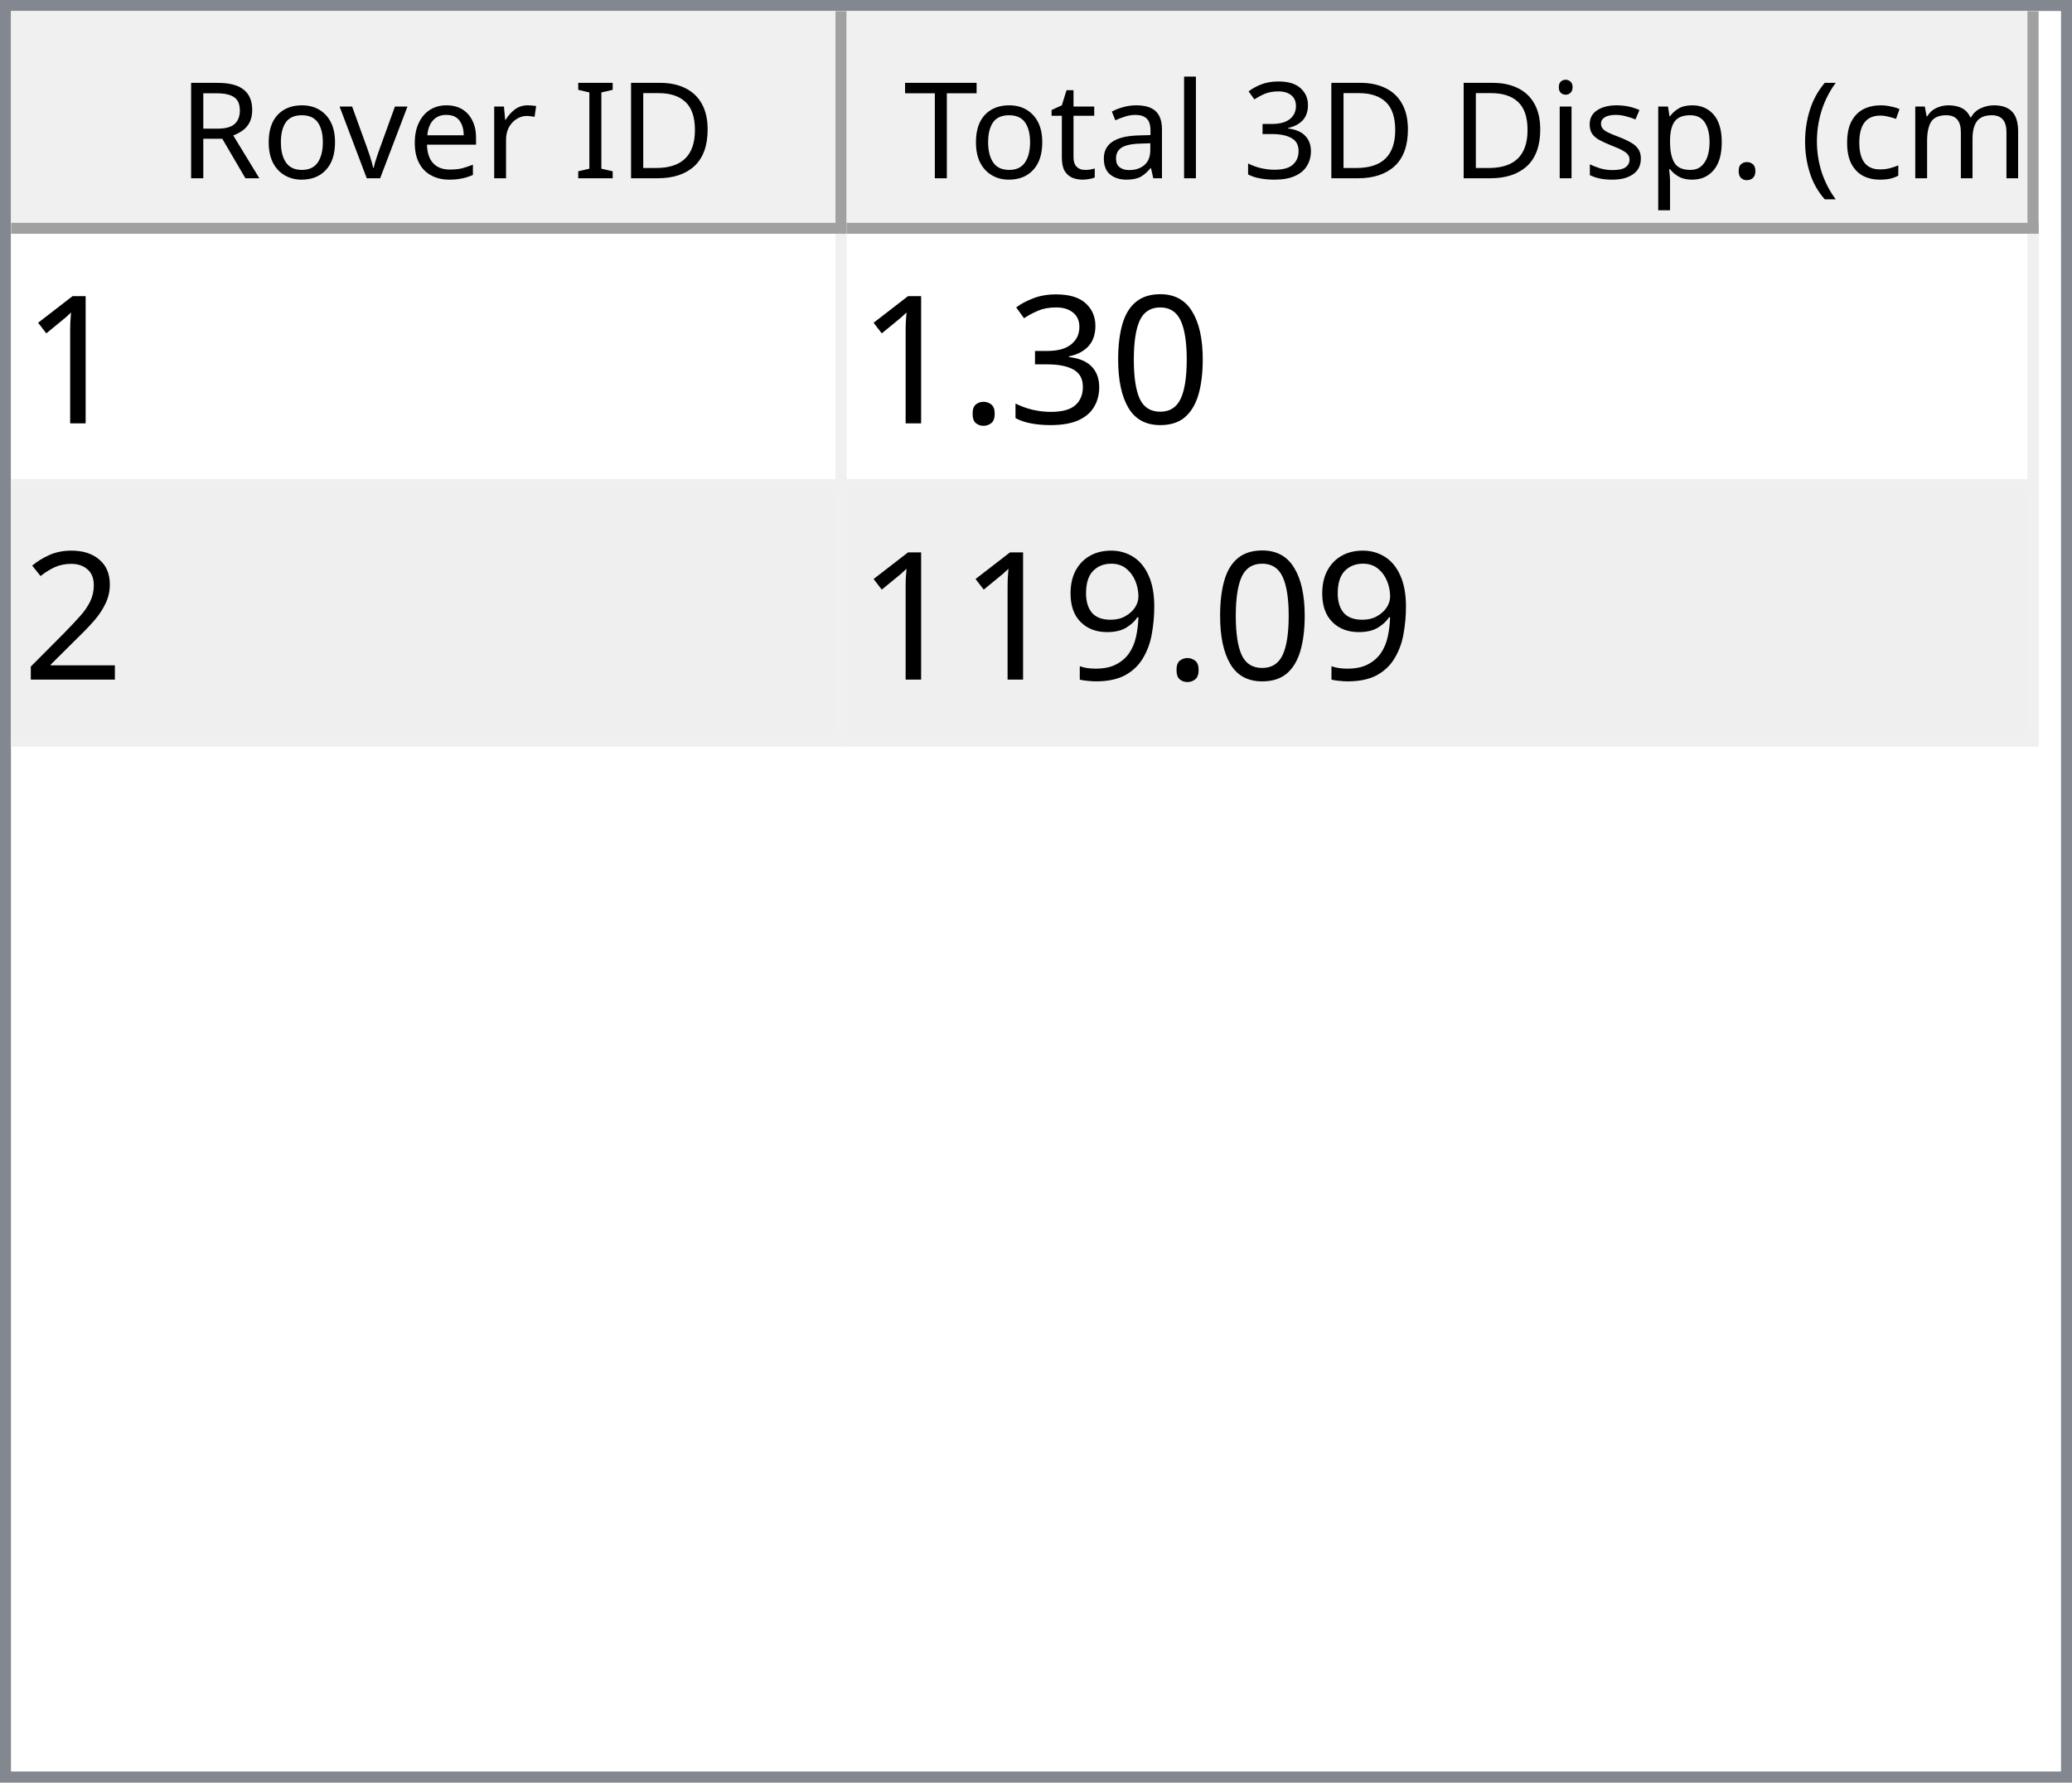
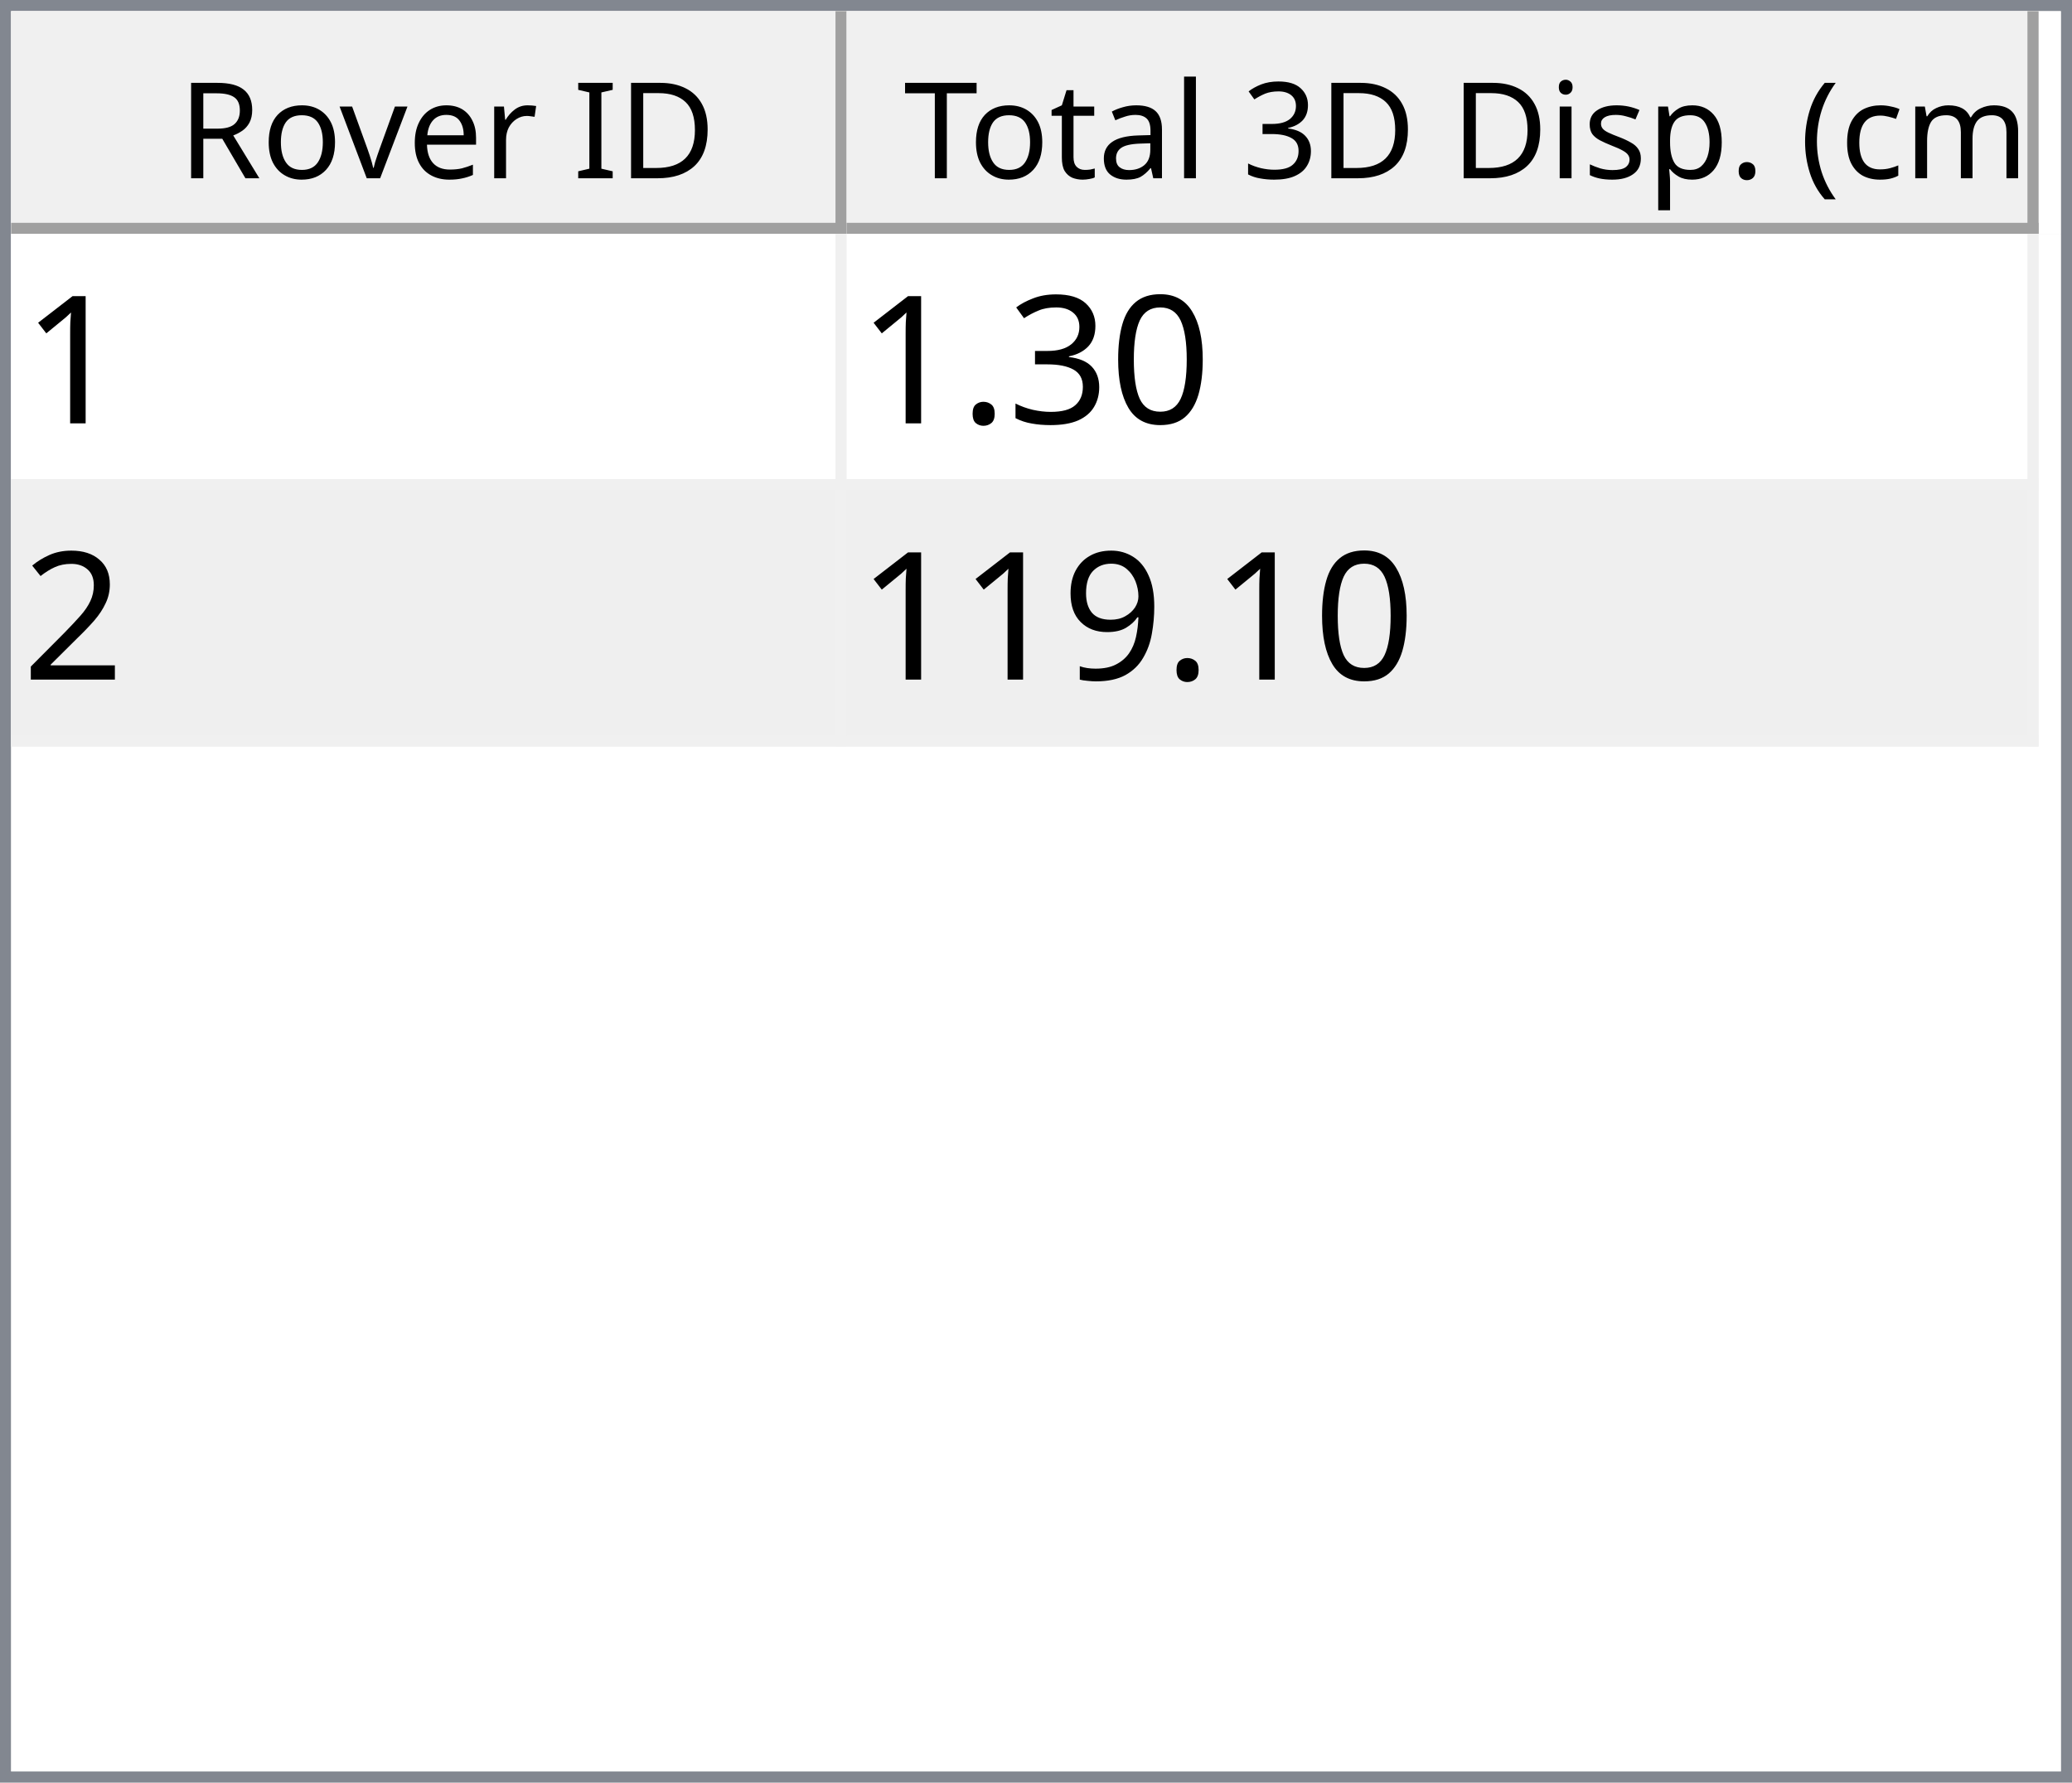
<svg xmlns="http://www.w3.org/2000/svg" style="fill-opacity:1; color-rendering:auto; color-interpolation:auto; text-rendering:auto; stroke:black; stroke-linecap:square; stroke-miterlimit:10; shape-rendering:auto; stroke-opacity:1; fill:black; stroke-dasharray:none; font-weight:normal; stroke-width:1; font-family:'Dialog'; font-style:normal; stroke-linejoin:miter; font-size:12px; stroke-dashoffset:0; image-rendering:auto;" width="186" height="160">
  <defs id="genericDefs" />
  <g>
    <defs id="defs1">
      <clipPath clipPathUnits="userSpaceOnUse" id="clipPath1">
        <path d="M0 0 L186 0 L186 160 L0 160 L0 0 Z" />
      </clipPath>
      <clipPath clipPathUnits="userSpaceOnUse" id="clipPath2">
        <path d="M0 0 L0 160 L186 160 L186 0 Z" />
      </clipPath>
      <clipPath clipPathUnits="userSpaceOnUse" id="clipPath3">
        <path d="M0 0 L0 20 L184 20 L184 0 Z" />
      </clipPath>
      <clipPath clipPathUnits="userSpaceOnUse" id="clipPath4">
        <path d="M0 0 L0 20 L75 20 L75 0 Z" />
      </clipPath>
      <clipPath clipPathUnits="userSpaceOnUse" id="clipPath5">
        <path d="M1 1 L1 19 L74 19 L74 1 Z" />
      </clipPath>
      <clipPath clipPathUnits="userSpaceOnUse" id="clipPath6">
        <path d="M0 0 L0 18 L73 18 L73 0 Z" />
      </clipPath>
      <clipPath clipPathUnits="userSpaceOnUse" id="clipPath7">
        <path d="M-0.5 -0.5 L-0.5 19.5 L74.5 19.5 L74.5 -0.5 Z" />
      </clipPath>
      <clipPath clipPathUnits="userSpaceOnUse" id="clipPath8">
        <path d="M0 0 L0 20 L107 20 L107 0 Z" />
      </clipPath>
      <clipPath clipPathUnits="userSpaceOnUse" id="clipPath9">
        <path d="M1 1 L1 19 L106 19 L106 1 Z" />
      </clipPath>
      <clipPath clipPathUnits="userSpaceOnUse" id="clipPath10">
        <path d="M0 0 L0 18 L105 18 L105 0 Z" />
      </clipPath>
      <clipPath clipPathUnits="userSpaceOnUse" id="clipPath11">
        <path d="M-0.5 -0.5 L-0.5 19.5 L106.5 19.5 L106.5 -0.5 Z" />
      </clipPath>
      <clipPath clipPathUnits="userSpaceOnUse" id="clipPath12">
        <path d="M0 0 L0 138 L184 138 L184 0 Z" />
      </clipPath>
      <clipPath clipPathUnits="userSpaceOnUse" id="clipPath13">
        <path d="M0 0 L0 46 L182 46 L182 0 Z" />
      </clipPath>
      <clipPath clipPathUnits="userSpaceOnUse" id="clipPath14">
        <path d="M-0.5 -0.5 L-0.5 45.5 L181.5 45.5 L181.5 -0.5 Z" />
      </clipPath>
      <clipPath clipPathUnits="userSpaceOnUse" id="clipPath15">
        <path d="M0 0 L0 22 L74 22 L74 0 Z" />
      </clipPath>
      <clipPath clipPathUnits="userSpaceOnUse" id="clipPath16">
        <path d="M0 0 L0 22 L106 22 L106 0 Z" />
      </clipPath>
      <font horiz-adv-x="64.551" id="font1">
        <font-face ascent="107.91" descent="25.098" units-per-em="100" style="font-style:normal; font-family:Segoe UI; font-weight:normal;" />
        <missing-glyph horiz-adv-x="64.551" d="M8.109 0 L8.109 68.266 L56.453 68.266 L56.453 0 L8.109 0 ZM15.328 7.234 L49.219 7.234 L49.219 61.031 L15.328 61.031 L15.328 7.234 Z" />
        <glyph unicode="D" horiz-adv-x="70.117" d="M9.188 0 L9.188 70.016 L28.516 70.016 Q65.531 70.016 65.531 35.891 Q65.531 19.672 55.25 9.836 Q44.969 0 27.734 0 L9.188 0 ZM17.391 62.594 L17.391 7.422 L27.828 7.422 Q41.609 7.422 49.273 14.797 Q56.938 22.172 56.938 35.688 Q56.938 62.594 28.328 62.594 L17.391 62.594 Z" />
        <glyph unicode="I" horiz-adv-x="26.611" d="M17.391 0 L9.188 0 L9.188 70.016 L17.391 70.016 L17.391 0 Z" />
        <glyph unicode=" " horiz-adv-x="27.393" d="" />
        <glyph unicode="r" horiz-adv-x="34.766" d="M34.188 41.891 Q32.078 43.5 28.125 43.5 Q23 43.5 19.555 38.672 Q16.109 33.844 16.109 25.484 L16.109 0 L8.109 0 L8.109 50 L16.109 50 L16.109 39.703 L16.312 39.703 Q18.016 44.969 21.531 47.922 Q25.047 50.875 29.391 50.875 Q32.516 50.875 34.188 50.203 L34.188 41.891 Z" />
        <glyph unicode="e" horiz-adv-x="52.295" d="M48.297 23 L12.984 23 Q13.188 14.656 17.484 10.109 Q21.781 5.562 29.297 5.562 Q37.75 5.562 44.828 11.141 L44.828 3.609 Q38.234 -1.172 27.391 -1.172 Q16.797 -1.172 10.742 5.641 Q4.688 12.453 4.688 24.812 Q4.688 36.469 11.305 43.82 Q17.922 51.172 27.734 51.172 Q37.547 51.172 42.922 44.828 Q48.297 38.484 48.297 27.203 L48.297 23 ZM40.094 29.781 Q40.047 36.719 36.75 40.578 Q33.453 44.438 27.594 44.438 Q21.922 44.438 17.969 40.383 Q14.016 36.328 13.094 29.781 L40.094 29.781 Z" />
        <glyph unicode="v" horiz-adv-x="47.9" d="M47.406 50 L27.484 0 L19.625 0 L0.688 50 L9.469 50 L22.172 13.672 Q23.578 9.672 23.922 6.688 L24.125 6.688 Q24.609 10.453 25.688 13.484 L38.969 50 L47.406 50 Z" />
        <glyph unicode="o" horiz-adv-x="58.594" d="M29 -1.172 Q17.922 -1.172 11.305 5.836 Q4.688 12.844 4.688 24.422 Q4.688 37.016 11.57 44.094 Q18.453 51.172 30.172 51.172 Q41.359 51.172 47.633 44.289 Q53.906 37.406 53.906 25.203 Q53.906 13.234 47.141 6.031 Q40.375 -1.172 29 -1.172 ZM29.594 44.438 Q21.875 44.438 17.383 39.188 Q12.891 33.938 12.891 24.703 Q12.891 15.828 17.43 10.695 Q21.969 5.562 29.594 5.562 Q37.359 5.562 41.531 10.594 Q45.703 15.625 45.703 24.906 Q45.703 34.281 41.531 39.359 Q37.359 44.438 29.594 44.438 Z" />
        <glyph unicode="R" horiz-adv-x="59.814" d="M59.375 0 L49.609 0 L37.891 19.625 Q36.281 22.359 34.766 24.289 Q33.25 26.219 31.664 27.438 Q30.078 28.656 28.25 29.219 Q26.422 29.781 24.125 29.781 L17.391 29.781 L17.391 0 L9.188 0 L9.188 70.016 L30.078 70.016 Q34.672 70.016 38.555 68.867 Q42.438 67.719 45.289 65.375 Q48.141 63.031 49.758 59.547 Q51.375 56.062 51.375 51.375 Q51.375 47.703 50.273 44.656 Q49.172 41.609 47.148 39.211 Q45.125 36.812 42.266 35.133 Q39.406 33.453 35.844 32.516 L35.844 32.328 Q37.594 31.547 38.891 30.547 Q40.188 29.547 41.359 28.18 Q42.531 26.812 43.68 25.078 Q44.828 23.344 46.234 21.047 L59.375 0 ZM17.391 62.594 L17.391 37.203 L28.516 37.203 Q31.594 37.203 34.203 38.133 Q36.812 39.062 38.719 40.797 Q40.625 42.531 41.703 45.047 Q42.781 47.562 42.781 50.688 Q42.781 56.297 39.141 59.445 Q35.5 62.594 28.609 62.594 L17.391 62.594 Z" />
        <glyph unicode=")" horiz-adv-x="30.176" d="M8.297 -15.922 L1.172 -15.922 Q16.406 2.344 16.406 26.812 Q16.406 51.469 1.078 70.016 L8.297 70.016 Q23.531 52.156 23.531 26.703 Q23.531 1.375 8.297 -15.922 Z" />
        <glyph unicode="m" horiz-adv-x="86.133" d="M79.109 0 L71.094 0 L71.094 28.719 Q71.094 37.016 68.531 40.727 Q65.969 44.438 59.906 44.438 Q54.781 44.438 51.195 39.75 Q47.609 35.062 47.609 28.516 L47.609 0 L39.594 0 L39.594 29.688 Q39.594 44.438 28.219 44.438 Q22.953 44.438 19.531 40.016 Q16.109 35.594 16.109 28.516 L16.109 0 L8.109 0 L8.109 50 L16.109 50 L16.109 42.094 L16.312 42.094 Q21.625 51.172 31.844 51.172 Q36.969 51.172 40.773 48.312 Q44.578 45.453 46 40.828 Q51.562 51.172 62.594 51.172 Q79.109 51.172 79.109 30.812 L79.109 0 Z" />
        <glyph unicode="c" horiz-adv-x="46.191" d="M42.188 2.297 Q36.422 -1.172 28.516 -1.172 Q17.828 -1.172 11.258 5.789 Q4.688 12.75 4.688 23.828 Q4.688 36.188 11.766 43.68 Q18.844 51.172 30.672 51.172 Q37.25 51.172 42.281 48.734 L42.281 40.531 Q36.719 44.438 30.375 44.438 Q22.703 44.438 17.797 38.945 Q12.891 33.453 12.891 24.516 Q12.891 15.719 17.508 10.641 Q22.125 5.562 29.891 5.562 Q36.422 5.562 42.188 9.906 L42.188 2.297 Z" />
        <glyph unicode="(" horiz-adv-x="30.176" d="M29.109 -15.922 L21.969 -15.922 Q6.844 1.375 6.844 26.703 Q6.844 52.156 21.969 70.016 L29.203 70.016 Q13.875 51.469 13.875 26.812 Q13.875 2.344 29.109 -15.922 Z" />
        <glyph unicode="." horiz-adv-x="21.68" d="M10.891 -1.078 Q8.641 -1.078 7.055 0.539 Q5.469 2.156 5.469 4.391 Q5.469 6.641 7.055 8.273 Q8.641 9.906 10.891 9.906 Q13.188 9.906 14.797 8.273 Q16.406 6.641 16.406 4.391 Q16.406 2.156 14.797 0.539 Q13.188 -1.078 10.891 -1.078 Z" />
        <glyph unicode="p" horiz-adv-x="58.789" d="M16.312 7.234 L16.109 7.234 L16.109 -23 L8.109 -23 L8.109 50 L16.109 50 L16.109 41.219 L16.312 41.219 Q22.219 51.172 33.594 51.172 Q43.266 51.172 48.688 44.461 Q54.109 37.75 54.109 26.469 Q54.109 13.922 48 6.375 Q41.891 -1.172 31.297 -1.172 Q21.578 -1.172 16.312 7.234 ZM16.109 27.391 L16.109 20.406 Q16.109 14.203 20.141 9.883 Q24.172 5.562 30.375 5.562 Q37.641 5.562 41.773 11.133 Q45.906 16.703 45.906 26.609 Q45.906 34.969 42.047 39.703 Q38.188 44.438 31.594 44.438 Q24.609 44.438 20.359 39.578 Q16.109 34.719 16.109 27.391 Z" />
        <glyph unicode="s" horiz-adv-x="42.432" d="M5.078 1.812 L5.078 10.406 Q11.625 5.562 19.484 5.562 Q30.031 5.562 30.031 12.594 Q30.031 14.594 29.125 15.992 Q28.219 17.391 26.68 18.461 Q25.141 19.531 23.07 20.383 Q21 21.234 18.609 22.172 Q15.281 23.484 12.766 24.828 Q10.25 26.172 8.57 27.859 Q6.891 29.547 6.031 31.695 Q5.172 33.844 5.172 36.719 Q5.172 40.234 6.789 42.945 Q8.406 45.656 11.086 47.484 Q13.766 49.312 17.211 50.242 Q20.656 51.172 24.312 51.172 Q30.812 51.172 35.938 48.922 L35.938 40.828 Q30.422 44.438 23.25 44.438 Q21 44.438 19.195 43.922 Q17.391 43.406 16.094 42.477 Q14.797 41.547 14.086 40.258 Q13.375 38.969 13.375 37.406 Q13.375 35.453 14.086 34.133 Q14.797 32.812 16.164 31.789 Q17.531 30.766 19.484 29.938 Q21.438 29.109 23.922 28.125 Q27.25 26.859 29.883 25.516 Q32.516 24.172 34.375 22.484 Q36.234 20.797 37.234 18.602 Q38.234 16.406 38.234 13.375 Q38.234 9.672 36.602 6.938 Q34.969 4.203 32.234 2.398 Q29.5 0.594 25.93 -0.289 Q22.359 -1.172 18.453 -1.172 Q10.75 -1.172 5.078 1.812 Z" />
        <glyph unicode="i" horiz-adv-x="24.219" d="M12.203 62.703 Q10.062 62.703 8.547 64.164 Q7.031 65.625 7.031 67.875 Q7.031 70.125 8.547 71.609 Q10.062 73.094 12.203 73.094 Q14.406 73.094 15.945 71.609 Q17.484 70.125 17.484 67.875 Q17.484 65.719 15.945 64.211 Q14.406 62.703 12.203 62.703 ZM16.109 0 L8.109 0 L8.109 50 L16.109 50 L16.109 0 Z" />
        <glyph unicode="3" horiz-adv-x="53.906" d="M46.531 19.828 Q46.531 15.094 44.75 11.211 Q42.969 7.328 39.719 4.57 Q36.469 1.812 31.93 0.297 Q27.391 -1.219 21.922 -1.219 Q11.922 -1.219 6 2.594 L6 11.188 Q13.094 5.609 22.219 5.609 Q25.875 5.609 28.828 6.539 Q31.781 7.469 33.906 9.227 Q36.031 10.984 37.18 13.477 Q38.328 15.969 38.328 19.094 Q38.328 32.812 18.797 32.812 L12.984 32.812 L12.984 39.594 L18.5 39.594 Q35.797 39.594 35.797 52.484 Q35.797 64.406 22.609 64.406 Q15.188 64.406 8.688 59.422 L8.688 67.188 Q15.375 71.188 24.609 71.188 Q29 71.188 32.57 69.969 Q36.141 68.75 38.68 66.555 Q41.219 64.359 42.609 61.281 Q44 58.203 44 54.5 Q44 40.672 30.031 36.719 L30.031 36.531 Q33.594 36.141 36.625 34.797 Q39.656 33.453 41.852 31.305 Q44.047 29.156 45.289 26.25 Q46.531 23.344 46.531 19.828 Z" />
        <glyph unicode="l" horiz-adv-x="24.219" d="M16.109 0 L8.109 0 L8.109 74.031 L16.109 74.031 L16.109 0 Z" />
        <glyph unicode="a" horiz-adv-x="50.879" d="M43.891 0 L35.891 0 L35.891 7.812 L35.688 7.812 Q30.469 -1.172 20.312 -1.172 Q12.844 -1.172 8.617 2.781 Q4.391 6.734 4.391 13.281 Q4.391 27.297 20.906 29.594 L35.891 31.688 Q35.891 44.438 25.594 44.438 Q16.547 44.438 9.281 38.281 L9.281 46.484 Q16.656 51.172 26.266 51.172 Q43.891 51.172 43.891 32.516 L43.891 0 ZM35.891 25.297 L23.828 23.641 Q18.266 22.859 15.43 20.875 Q12.594 18.891 12.594 13.875 Q12.594 10.203 15.211 7.883 Q17.828 5.562 22.172 5.562 Q28.125 5.562 32.008 9.742 Q35.891 13.922 35.891 20.312 L35.891 25.297 Z" />
        <glyph unicode="t" horiz-adv-x="33.887" d="M31.297 0.484 Q28.469 -1.078 23.828 -1.078 Q10.688 -1.078 10.688 13.578 L10.688 43.172 L2.094 43.172 L2.094 50 L10.688 50 L10.688 62.203 L18.703 64.797 L18.703 50 L31.297 50 L31.297 43.172 L18.703 43.172 L18.703 14.984 Q18.703 9.969 20.414 7.82 Q22.125 5.672 26.078 5.672 Q29.109 5.672 31.297 7.328 L31.297 0.484 Z" />
        <glyph unicode="T" horiz-adv-x="52.393" d="M50.594 62.594 L30.375 62.594 L30.375 0 L22.172 0 L22.172 62.594 L2 62.594 L2 70.016 L50.594 70.016 L50.594 62.594 Z" />
      </font>
      <font horiz-adv-x="75.0" id="font2">
        <font-face ascent="100.537" descent="21.973" units-per-em="100" style="font-style:normal; font-family:sans-serif; font-weight:normal;" />
        <missing-glyph horiz-adv-x="75.0" d="M12.5 0 L12.5 62.5 L62.5 62.5 L62.5 0 L12.5 0 ZM14.062 1.562 L60.938 1.562 L60.938 60.938 L14.062 60.938 L14.062 1.562 Z" />
        <glyph unicode="1" horiz-adv-x="55.615" d="M37.25 0 L28.469 0 L28.469 56 Q25.297 52.984 20.141 49.953 Q14.984 46.922 10.891 45.406 L10.891 53.906 Q18.266 57.375 23.781 62.305 Q29.297 67.234 31.594 71.875 L37.25 71.875 L37.25 0 Z" />
        <glyph unicode="0" horiz-adv-x="55.615" d="M4.156 35.297 Q4.156 48 6.766 55.742 Q9.375 63.484 14.523 67.68 Q19.672 71.875 27.484 71.875 Q33.25 71.875 37.594 69.555 Q41.938 67.234 44.773 62.867 Q47.609 58.5 49.219 52.227 Q50.828 45.953 50.828 35.297 Q50.828 22.703 48.242 14.969 Q45.656 7.234 40.508 3.008 Q35.359 -1.219 27.484 -1.219 Q17.141 -1.219 11.234 6.203 Q4.156 15.141 4.156 35.297 ZM13.188 35.297 Q13.188 17.672 17.312 11.836 Q21.438 6 27.484 6 Q33.547 6 37.672 11.859 Q41.797 17.719 41.797 35.297 Q41.797 52.984 37.672 58.789 Q33.547 64.594 27.391 64.594 Q21.344 64.594 17.719 59.469 Q13.188 52.938 13.188 35.297 Z" />
        <glyph unicode="3" horiz-adv-x="55.615" d="M4.203 18.891 L12.984 20.062 Q14.5 12.594 18.141 9.297 Q21.781 6 27 6 Q33.203 6 37.477 10.297 Q41.75 14.594 41.75 20.953 Q41.75 27 37.797 30.93 Q33.844 34.859 27.734 34.859 Q25.25 34.859 21.531 33.891 L22.516 41.609 Q23.391 41.5 23.922 41.5 Q29.547 41.5 34.039 44.43 Q38.531 47.359 38.531 53.469 Q38.531 58.297 35.258 61.477 Q31.984 64.656 26.812 64.656 Q21.688 64.656 18.266 61.43 Q14.844 58.203 13.875 51.766 L5.078 53.328 Q6.688 62.156 12.398 67.016 Q18.109 71.875 26.609 71.875 Q32.469 71.875 37.398 69.359 Q42.328 66.844 44.945 62.5 Q47.562 58.156 47.562 53.266 Q47.562 48.641 45.07 44.828 Q42.578 41.016 37.703 38.766 Q44.047 37.312 47.562 32.695 Q51.078 28.078 51.078 21.141 Q51.078 11.766 44.242 5.25 Q37.406 -1.266 26.953 -1.266 Q17.531 -1.266 11.305 4.352 Q5.078 9.969 4.203 18.891 Z" />
        <glyph unicode="." horiz-adv-x="27.783" d="M9.078 0 L9.078 10.016 L19.094 10.016 L19.094 0 L9.078 0 Z" />
        <glyph unicode="2" horiz-adv-x="55.615" d="M50.344 8.453 L50.344 0 L3.031 0 Q2.938 3.172 4.047 6.109 Q5.859 10.938 9.836 15.625 Q13.812 20.312 21.344 26.469 Q33.016 36.031 37.117 41.625 Q41.219 47.219 41.219 52.203 Q41.219 57.422 37.477 61.008 Q33.734 64.594 27.734 64.594 Q21.391 64.594 17.578 60.789 Q13.766 56.984 13.719 50.25 L4.688 51.172 Q5.609 61.281 11.664 66.578 Q17.719 71.875 27.938 71.875 Q38.234 71.875 44.242 66.164 Q50.25 60.453 50.25 52 Q50.25 47.703 48.492 43.555 Q46.734 39.406 42.656 34.812 Q38.578 30.219 29.109 22.219 Q21.188 15.578 18.945 13.211 Q16.703 10.844 15.234 8.453 L50.344 8.453 Z" />
        <glyph unicode="9" horiz-adv-x="55.615" d="M5.469 16.547 L13.922 17.328 Q14.984 11.375 18.016 8.688 Q21.047 6 25.781 6 Q29.828 6 32.883 7.859 Q35.938 9.719 37.891 12.82 Q39.844 15.922 41.164 21.195 Q42.484 26.469 42.484 31.938 Q42.484 32.516 42.438 33.688 Q39.797 29.5 35.234 26.883 Q30.672 24.266 25.344 24.266 Q16.453 24.266 10.305 30.711 Q4.156 37.156 4.156 47.703 Q4.156 58.594 10.578 65.234 Q17 71.875 26.656 71.875 Q33.641 71.875 39.43 68.117 Q45.219 64.359 48.219 57.398 Q51.219 50.438 51.219 37.25 Q51.219 23.531 48.242 15.406 Q45.266 7.281 39.383 3.031 Q33.5 -1.219 25.594 -1.219 Q17.188 -1.219 11.867 3.445 Q6.547 8.109 5.469 16.547 ZM41.453 48.141 Q41.453 55.719 37.43 60.156 Q33.406 64.594 27.734 64.594 Q21.875 64.594 17.531 59.812 Q13.188 55.031 13.188 47.406 Q13.188 40.578 17.312 36.305 Q21.438 32.031 27.484 32.031 Q33.594 32.031 37.523 36.305 Q41.453 40.578 41.453 48.141 Z" />
      </font>
    </defs>
    <g style="fill:white; stroke:white;">
      <rect x="0" y="0" width="186" style="clip-path:url(#clipPath1); stroke:none;" height="160" />
    </g>
    <g style="fill:white; text-rendering:optimizeSpeed; color-rendering:optimizeSpeed; image-rendering:optimizeSpeed; shape-rendering:crispEdges; stroke:white; color-interpolation:sRGB;">
      <rect x="0" width="186" height="160" y="0" style="stroke:none;" />
      <path style="stroke:none;" d="M0 160 L186 160 L186 0 L0 0 Z" />
    </g>
    <g style="fill:rgb(240,240,240); font-family:'Segoe UI'; stroke:rgb(240,240,240);">
      <rect x="0" y="0" width="186" style="clip-path:url(#clipPath2); stroke:none;" height="160" />
    </g>
    <g style="fill:rgb(130,135,144); font-family:'Segoe UI'; stroke:rgb(130,135,144);">
      <path d="M0 0 L186 0 L186 160 L0 160 L0 0 ZM1 1 L185 1 L185 159 L1 159 L1 1 Z" style="fill-rule:evenodd; clip-path:url(#clipPath2); stroke:none;" />
    </g>
    <g style="fill:white; font-family:'Segoe UI'; stroke:white;" transform="translate(1,1)">
      <rect x="0" y="0" width="184" style="clip-path:url(#clipPath3); stroke:none;" height="20" />
    </g>
    <g style="fill:rgb(240,240,240); font-family:'Segoe UI'; stroke:rgb(240,240,240);" transform="translate(1,1)">
      <rect x="0" y="0" width="75" style="clip-path:url(#clipPath4); stroke:none;" height="20" />
    </g>
    <g style="font-family:'Segoe UI';" transform="translate(2,2)">
      <text x="14" xml:space="preserve" y="14" style="clip-path:url(#clipPath6); stroke:none;">Rover ID</text>
    </g>
    <g style="fill:rgb(160,160,160); font-family:'Segoe UI'; stroke:rgb(160,160,160); stroke-linejoin:bevel;" transform="translate(1.5,1.5)">
      <line x1="74" x2="74" y1="0" style="fill:none; clip-path:url(#clipPath7);" y2="19" />
    </g>
    <g style="fill:rgb(160,160,160); font-family:'Segoe UI'; stroke:rgb(160,160,160); stroke-linejoin:bevel;" transform="matrix(1,0,0,1,1,1) translate(0.5,0.5)">
      <line x1="0" x2="74" y1="19" style="fill:none; clip-path:url(#clipPath7);" y2="19" />
    </g>
    <g style="fill:rgb(240,240,240); font-family:'Segoe UI'; stroke:rgb(240,240,240);" transform="translate(76,1)">
      <rect x="0" y="0" width="107" style="clip-path:url(#clipPath8); stroke:none;" height="20" />
    </g>
    <g style="font-family:'Segoe UI';" transform="translate(77,2)">
      <text x="1" xml:space="preserve" y="14" style="clip-path:url(#clipPath10); stroke:none;"> Total 3D Disp. (cm)</text>
    </g>
    <g style="fill:rgb(160,160,160); font-family:'Segoe UI'; stroke:rgb(160,160,160); stroke-linejoin:bevel;" transform="translate(76.5,1.5)">
      <line x1="106" x2="106" y1="0" style="fill:none; clip-path:url(#clipPath11);" y2="19" />
    </g>
    <g style="fill:rgb(160,160,160); font-family:'Segoe UI'; stroke:rgb(160,160,160); stroke-linejoin:bevel;" transform="matrix(1,0,0,1,76,1) translate(0.5,0.5)">
      <line x1="0" x2="106" y1="19" style="fill:none; clip-path:url(#clipPath11);" y2="19" />
    </g>
    <g style="fill:white; font-family:'Segoe UI'; stroke:white;" transform="translate(1,21)">
      <rect x="0" y="0" width="184" style="clip-path:url(#clipPath12); stroke:none;" height="138" />
    </g>
    <g style="fill:rgb(240,240,240); font-size:16px; font-family:sans-serif; stroke:rgb(240,240,240);" transform="translate(1,21)">
      <rect x="0" y="0" width="182" style="clip-path:url(#clipPath13); stroke:none;" height="46" />
      <line transform="translate(0.5,0.5)" x1="0" x2="181" y1="22" style="clip-path:url(#clipPath14); fill:none; stroke-linejoin:bevel;" y2="22" />
    </g>
    <g transform="matrix(1,0,0,1,1,21) translate(0.5,0.5)" style="fill:rgb(240,240,240); font-size:16px; font-family:sans-serif; stroke:rgb(240,240,240); stroke-linejoin:bevel;">
      <line x1="0" x2="181" y1="45" style="fill:none; clip-path:url(#clipPath14);" y2="45" />
    </g>
    <g transform="matrix(1,0,0,1,1,21) translate(0.5,0.5)" style="fill:rgb(240,240,240); font-size:16px; font-family:sans-serif; stroke:rgb(240,240,240); stroke-linejoin:bevel;">
      <line x1="74" x2="74" y1="0" style="fill:none; clip-path:url(#clipPath14);" y2="45" />
    </g>
    <g transform="matrix(1,0,0,1,1,21) translate(0.5,0.5)" style="fill:rgb(240,240,240); font-size:16px; font-family:sans-serif; stroke:rgb(240,240,240); stroke-linejoin:bevel;">
      <line x1="181" x2="181" y1="0" style="fill:none; clip-path:url(#clipPath14);" y2="45" />
    </g>
    <g style="fill:white; font-size:16px; font-family:sans-serif; stroke:white;" transform="matrix(1,0,0,1,1,21)">
      <rect x="0" y="0" width="74" style="clip-path:url(#clipPath15); stroke:none;" height="22" />
      <text x="1" y="17" style="fill:black; clip-path:url(#clipPath15); stroke:none;" xml:space="preserve">1</text>
    </g>
    <g style="fill:white; font-size:16px; font-family:sans-serif; stroke:white;" transform="matrix(1,0,0,1,1,21) translate(75,0)">
      <rect x="0" y="0" width="106" style="clip-path:url(#clipPath16); stroke:none;" height="22" />
      <text x="1" y="17" style="fill:black; clip-path:url(#clipPath16); stroke:none;" xml:space="preserve">1.30</text>
    </g>
    <g style="fill:rgb(239,239,239); font-size:16px; font-family:sans-serif; stroke:rgb(239,239,239);" transform="matrix(1,0,0,1,1,21) translate(0,23)">
      <rect x="0" y="0" width="74" style="clip-path:url(#clipPath15); stroke:none;" height="22" />
      <text x="1" y="17" style="fill:black; clip-path:url(#clipPath15); stroke:none;" xml:space="preserve">2</text>
    </g>
    <g style="fill:rgb(239,239,239); font-size:16px; font-family:sans-serif; stroke:rgb(239,239,239);" transform="matrix(1,0,0,1,1,21) translate(75,23)">
      <rect x="0" y="0" width="106" style="clip-path:url(#clipPath16); stroke:none;" height="22" />
-       <text x="1" y="17" style="fill:black; clip-path:url(#clipPath16); stroke:none;" xml:space="preserve">119.09</text>
+       <text x="1" y="17" style="fill:black; clip-path:url(#clipPath16); stroke:none;" xml:space="preserve">119.10</text>
    </g>
  </g>
</svg>
